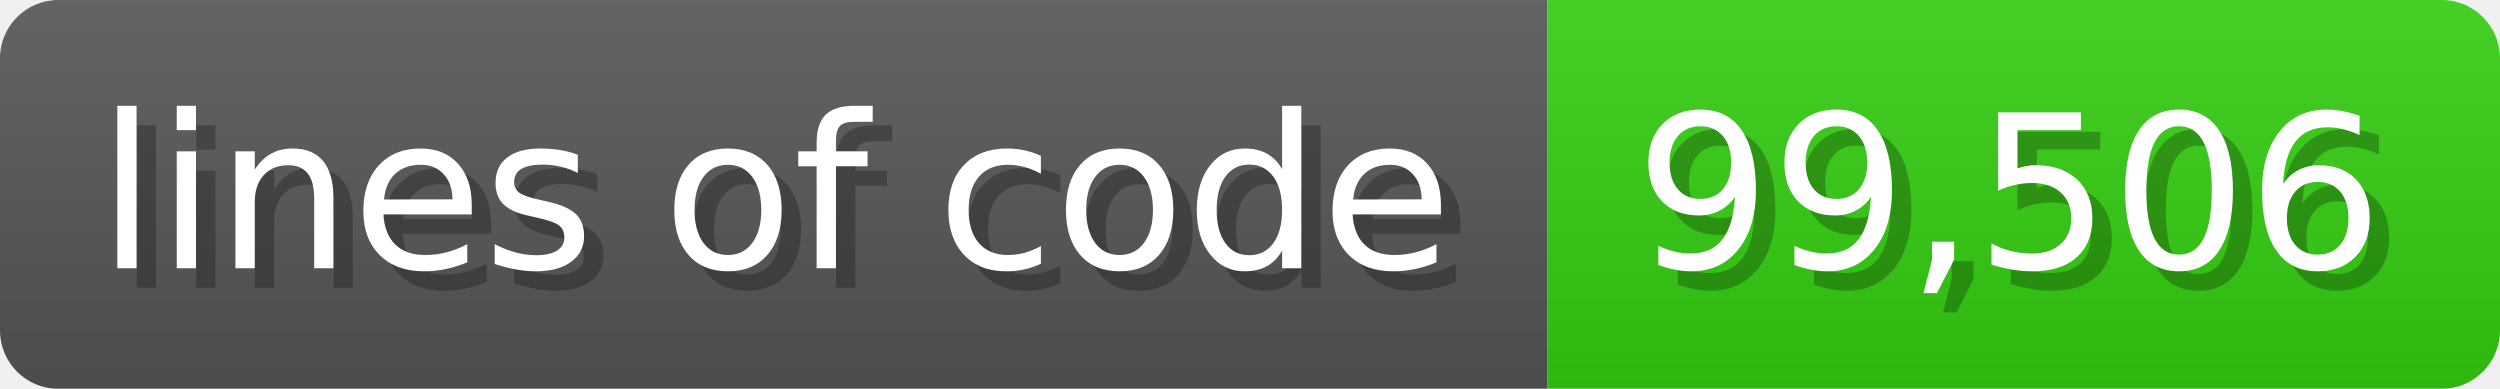
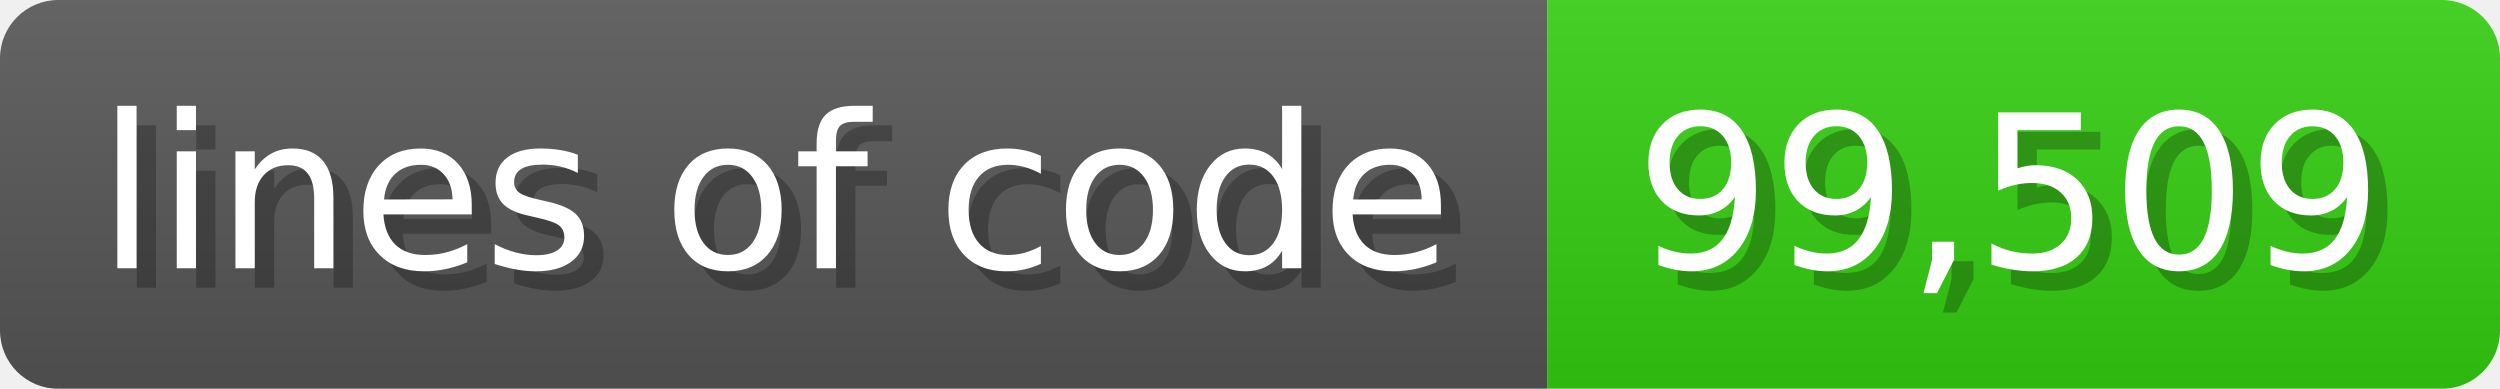
<svg xmlns="http://www.w3.org/2000/svg" width="128.6" height="20" viewBox="0 0 1286 200">
  <linearGradient id="a" x2="0" y2="100%">
    <stop offset="0" stop-opacity=".1" stop-color="#EEE" />
    <stop offset="1" stop-opacity=".1" />
  </linearGradient>
  <mask id="m">
    <rect width="1286" height="200" rx="30" fill="#FFF" />
  </mask>
  <g mask="url(#m)">
    <rect width="796" height="200" fill="#555" />
    <rect width="490" height="200" fill="#3C1" x="796" />
    <rect width="1286" height="200" fill="url(#a)" />
  </g>
  <g fill="#fff" text-anchor="start" font-family="Verdana,DejaVu Sans,sans-serif" font-size="110">
    <text x="60" y="148" textLength="696" fill="#000" opacity="0.25">lines of code</text>
    <text x="50" y="138" textLength="696">lines of code</text>
-     <text x="851" y="148" textLength="390" fill="#000" opacity="0.25">99,506</text>
-     <text x="841" y="138" textLength="390">99,506</text>
+     <text x="851" y="148" textLength="390" fill="#000" opacity="0.25">99,509</text>
+     <text x="841" y="138" textLength="390">99,509</text>
  </g>
</svg>
